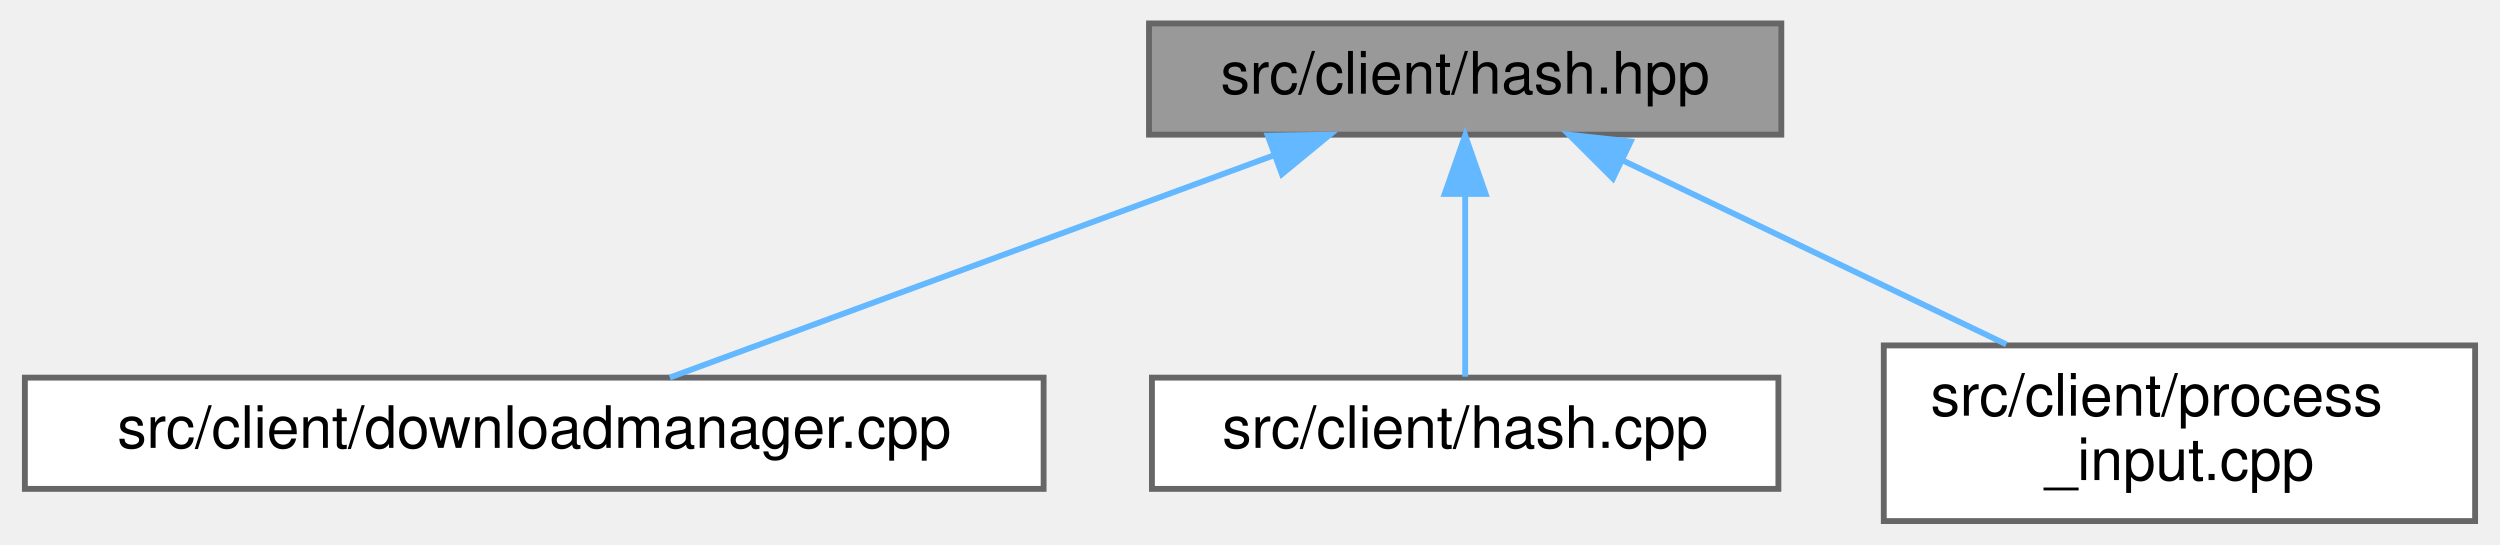
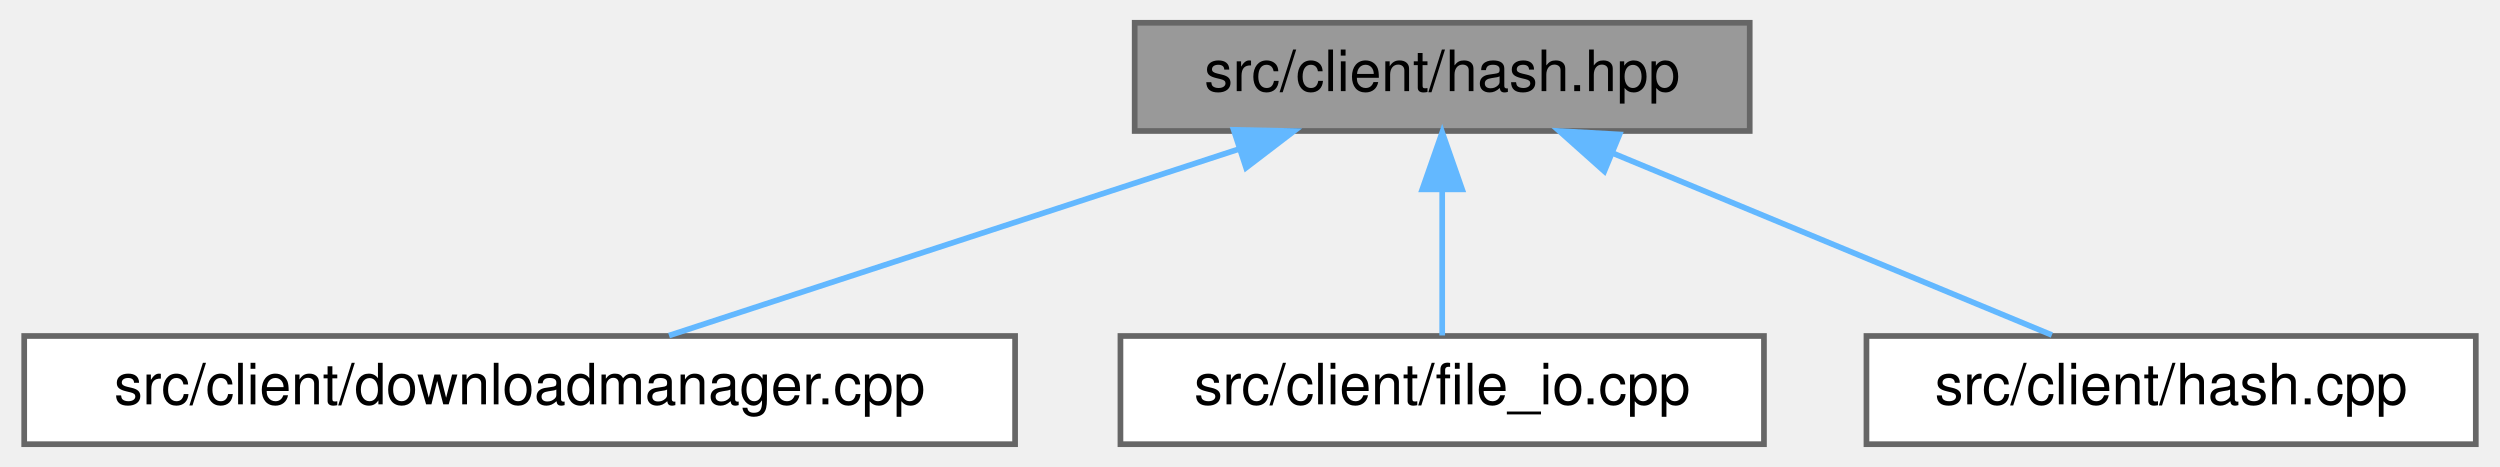
- <svg xmlns="http://www.w3.org/2000/svg" xmlns:xlink="http://www.w3.org/1999/xlink" width="427pt" height="93pt" viewBox="0.00 0.00 426.50 93.00">
-   <g id="graph0" class="graph" transform="scale(1 1) rotate(0) translate(4 89)">
+ <svg xmlns="http://www.w3.org/2000/svg" xmlns:xlink="http://www.w3.org/1999/xlink" width="439pt" height="82pt" viewBox="0.00 0.00 438.50 82.00">
+   <g id="graph0" class="graph" transform="scale(1 1) rotate(0) translate(4 78)">
    <g id="Node000001" class="node">
      <g id="a_Node000001">
        <a xlink:title=" ">
-           <polygon fill="#999999" stroke="#666666" points="300,-85 192,-85 192,-66 300,-66 300,-85" />
-           <text text-anchor="middle" x="246" y="-73" font-family="Helvetica,sans-Serif" font-size="10.00">src/client/hash.hpp</text>
+           <polygon fill="#999999" stroke="#666666" points="303,-74 195,-74 195,-55 303,-55 303,-74" />
+           <text text-anchor="middle" x="249" y="-62" font-family="Helvetica,sans-Serif" font-size="10.00">src/client/hash.hpp</text>
        </a>
      </g>
    </g>
    <g id="Node000002" class="node">
      <g id="a_Node000002">
        <a xlink:href="downloadmanager_8cpp.html" target="_top" xlink:title=" ">
-           <polygon fill="white" stroke="#666666" points="174,-24.5 0,-24.5 0,-5.5 174,-5.5 174,-24.5" />
-           <text text-anchor="middle" x="87" y="-12.5" font-family="Helvetica,sans-Serif" font-size="10.00">src/client/downloadmanager.cpp</text>
+           <polygon fill="white" stroke="#666666" points="174,-19 0,-19 0,0 174,0 174,-19" />
+           <text text-anchor="middle" x="87" y="-7" font-family="Helvetica,sans-Serif" font-size="10.00">src/client/downloadmanager.cpp</text>
        </a>
      </g>
    </g>
    <g id="edge1_Node000001_Node000002" class="edge">
      <g id="a_edge1_Node000001_Node000002">
        <a xlink:title=" ">
-           <path fill="none" stroke="#63b8ff" d="M213.45,-62.52C182.71,-51.21 137.36,-34.53 110.15,-24.52" />
-           <polygon fill="#63b8ff" stroke="#63b8ff" points="212.29,-65.83 222.88,-65.99 214.7,-59.26 212.29,-65.83" />
+           <path fill="none" stroke="#63b8ff" d="M213.23,-51.8C183,-41.91 140.39,-27.97 113.23,-19.08" />
+           <polygon fill="#63b8ff" stroke="#63b8ff" points="212.38,-55.2 222.97,-54.98 214.56,-48.55 212.38,-55.2" />
        </a>
      </g>
    </g>
    <g id="Node000003" class="node">
      <g id="a_Node000003">
-         <a xlink:href="hash_8cpp.html" target="_top" xlink:title=" ">
-           <polygon fill="white" stroke="#666666" points="299.5,-24.5 192.5,-24.5 192.5,-5.5 299.5,-5.5 299.5,-24.5" />
-           <text text-anchor="middle" x="246" y="-12.5" font-family="Helvetica,sans-Serif" font-size="10.00">src/client/hash.cpp</text>
+         <a xlink:href="file__io_8cpp.html" target="_top" xlink:title=" ">
+           <polygon fill="white" stroke="#666666" points="305.5,-19 192.5,-19 192.5,0 305.5,0 305.5,-19" />
+           <text text-anchor="middle" x="249" y="-7" font-family="Helvetica,sans-Serif" font-size="10.00">src/client/file_io.cpp</text>
        </a>
      </g>
    </g>
    <g id="edge2_Node000001_Node000003" class="edge">
      <g id="a_edge2_Node000001_Node000003">
        <a xlink:title=" ">
-           <path fill="none" stroke="#63b8ff" d="M246,-55.66C246,-45.24 246,-32.8 246,-24.67" />
-           <polygon fill="#63b8ff" stroke="#63b8ff" points="242.5,-55.87 246,-65.87 249.5,-55.87 242.5,-55.87" />
+           <path fill="none" stroke="#63b8ff" d="M249,-44.66C249,-35.93 249,-25.99 249,-19.09" />
+           <polygon fill="#63b8ff" stroke="#63b8ff" points="245.5,-44.75 249,-54.75 252.5,-44.75 245.5,-44.75" />
        </a>
      </g>
    </g>
    <g id="Node000004" class="node">
      <g id="a_Node000004">
-         <a xlink:href="process__input_8cpp.html" target="_top" xlink:title=" ">
-           <polygon fill="white" stroke="#666666" points="418.5,-30 317.5,-30 317.5,0 418.5,0 418.5,-30" />
-           <text text-anchor="start" x="325.5" y="-18" font-family="Helvetica,sans-Serif" font-size="10.00">src/client/process</text>
-           <text text-anchor="middle" x="368" y="-7" font-family="Helvetica,sans-Serif" font-size="10.00">_input.cpp</text>
+         <a xlink:href="hash_8cpp.html" target="_top" xlink:title=" ">
+           <polygon fill="white" stroke="#666666" points="430.5,-19 323.5,-19 323.5,0 430.5,0 430.5,-19" />
+           <text text-anchor="middle" x="377" y="-7" font-family="Helvetica,sans-Serif" font-size="10.00">src/client/hash.cpp</text>
        </a>
      </g>
    </g>
    <g id="edge3_Node000001_Node000004" class="edge">
      <g id="a_edge3_Node000001_Node000004">
        <a xlink:title=" ">
-           <path fill="none" stroke="#63b8ff" d="M272.93,-61.59C292.31,-52.29 318.47,-39.75 338.43,-30.18" />
-           <polygon fill="#63b8ff" stroke="#63b8ff" points="271.24,-58.51 263.74,-65.99 274.27,-64.83 271.24,-58.51" />
+           <path fill="none" stroke="#63b8ff" d="M279.12,-51.03C302.79,-41.23 335.15,-27.83 356.06,-19.17" />
+           <polygon fill="#63b8ff" stroke="#63b8ff" points="277.47,-47.93 269.57,-54.98 280.14,-54.39 277.47,-47.93" />
        </a>
      </g>
    </g>
  </g>
</svg>
